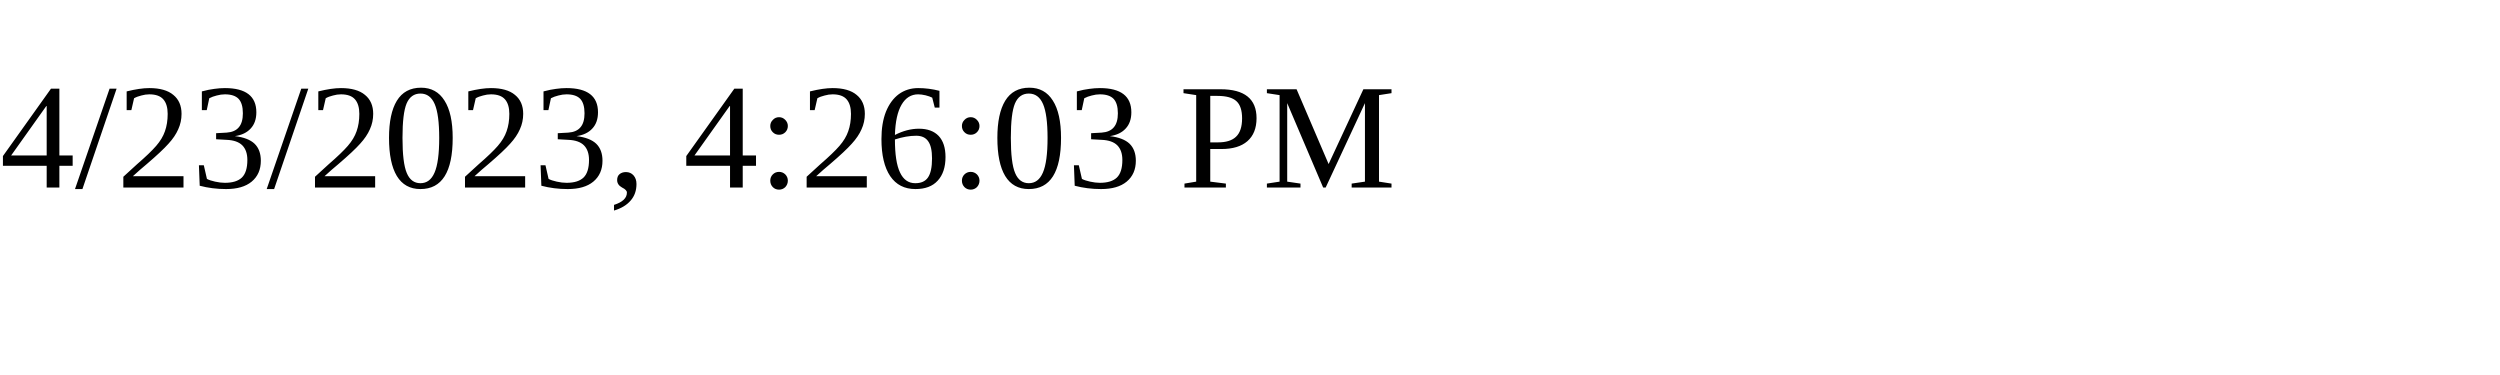
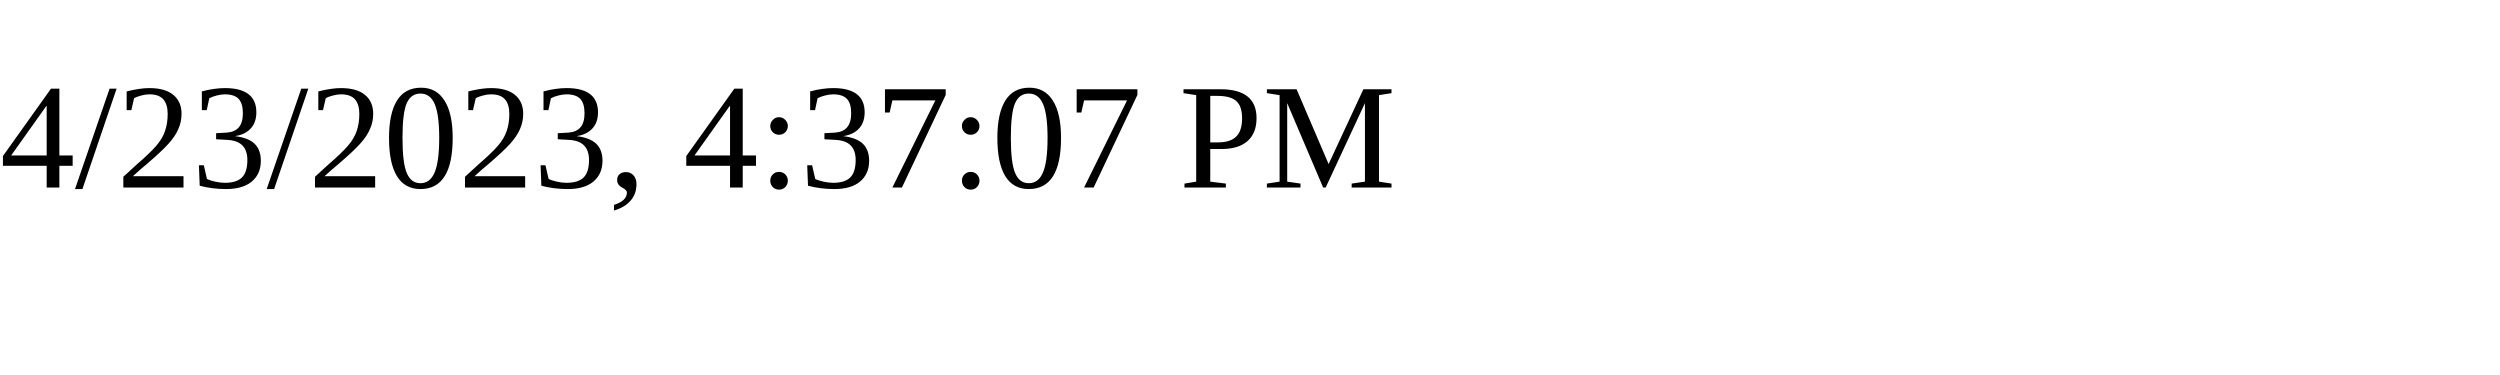
<svg xmlns="http://www.w3.org/2000/svg" height="30" width="200">
-   <text x="0" y="15">4/23/2023, 4:26:03 PM</text>
+   <text x="0" y="15">4/23/2023, 4:37:07 PM</text>
</svg>
